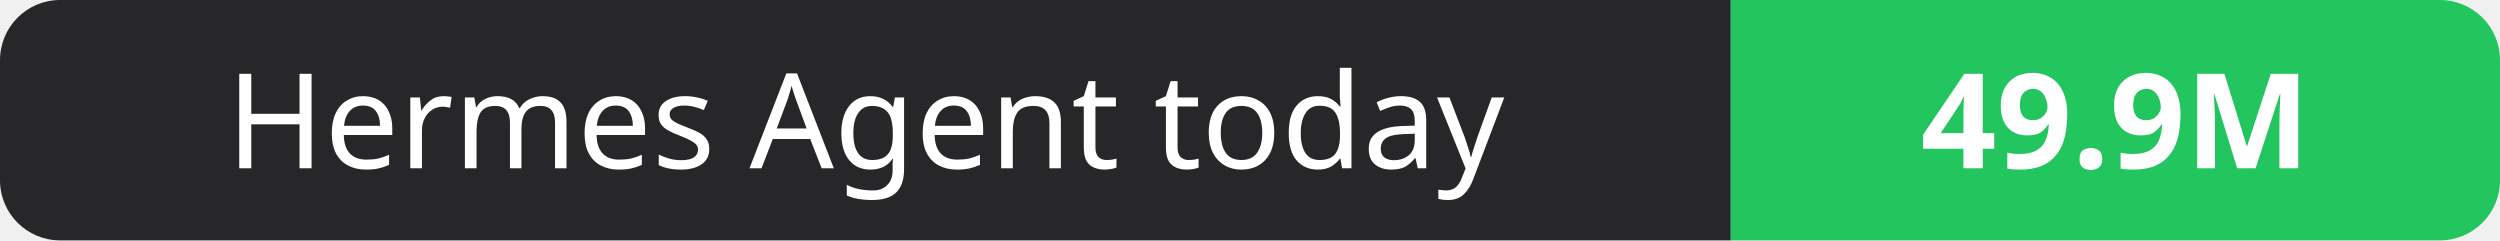
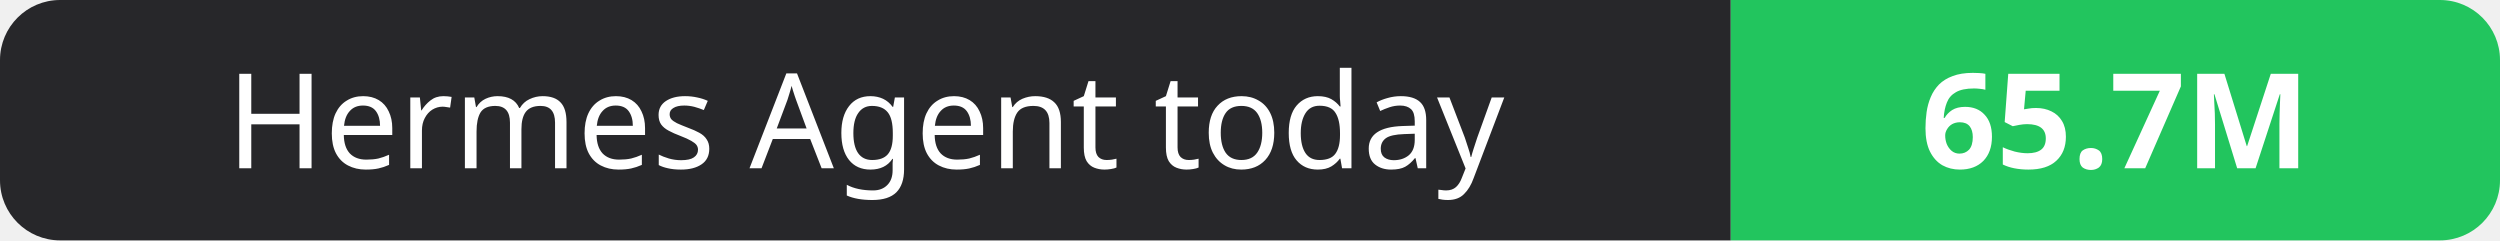
- <svg xmlns="http://www.w3.org/2000/svg" width="208" height="20" role="img" aria-label="Hermes Agent today: 49.9M">
+ <svg xmlns="http://www.w3.org/2000/svg" width="208" height="20" role="img" aria-label="Hermes Agent today: 65.7M">
  <clipPath id="r">
    <rect width="208" height="20" rx="5" fill="#fff" />
  </clipPath>
  <g clip-path="url(#r)">
    <rect width="144" height="20" fill="#27272a" />
    <rect x="144" width="64" height="20" fill="#22c55e" />
  </g>
  <g fill="#fff" text-anchor="middle" font-family="Verdana,Geneva,sans-serif" font-size="11">
    <text x="72.0" y="14">Hermes Agent today</text>
-     <text x="176.0" y="14" font-weight="700">49.9M</text>
+     <text x="176.0" y="14" font-weight="700">65.7M</text>
  </g>
</svg>
